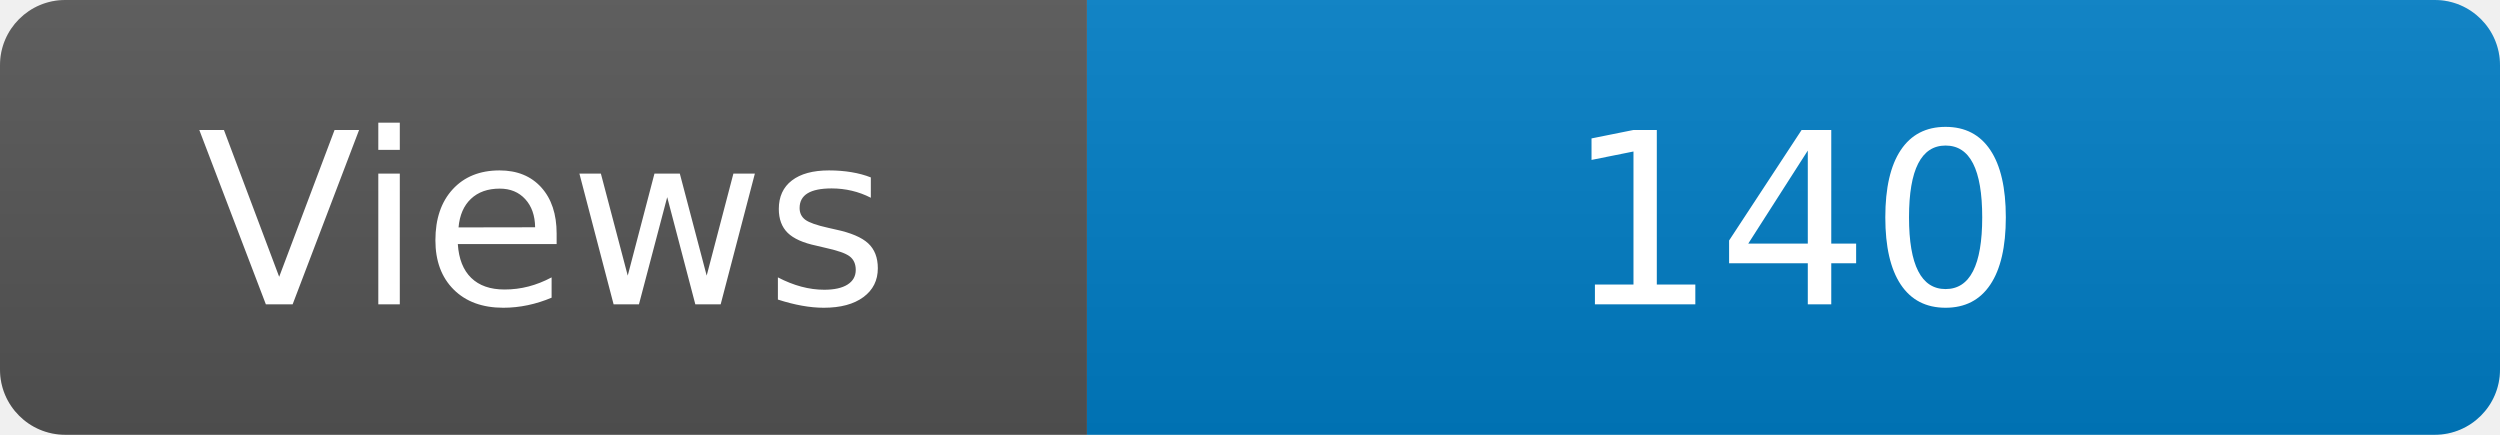
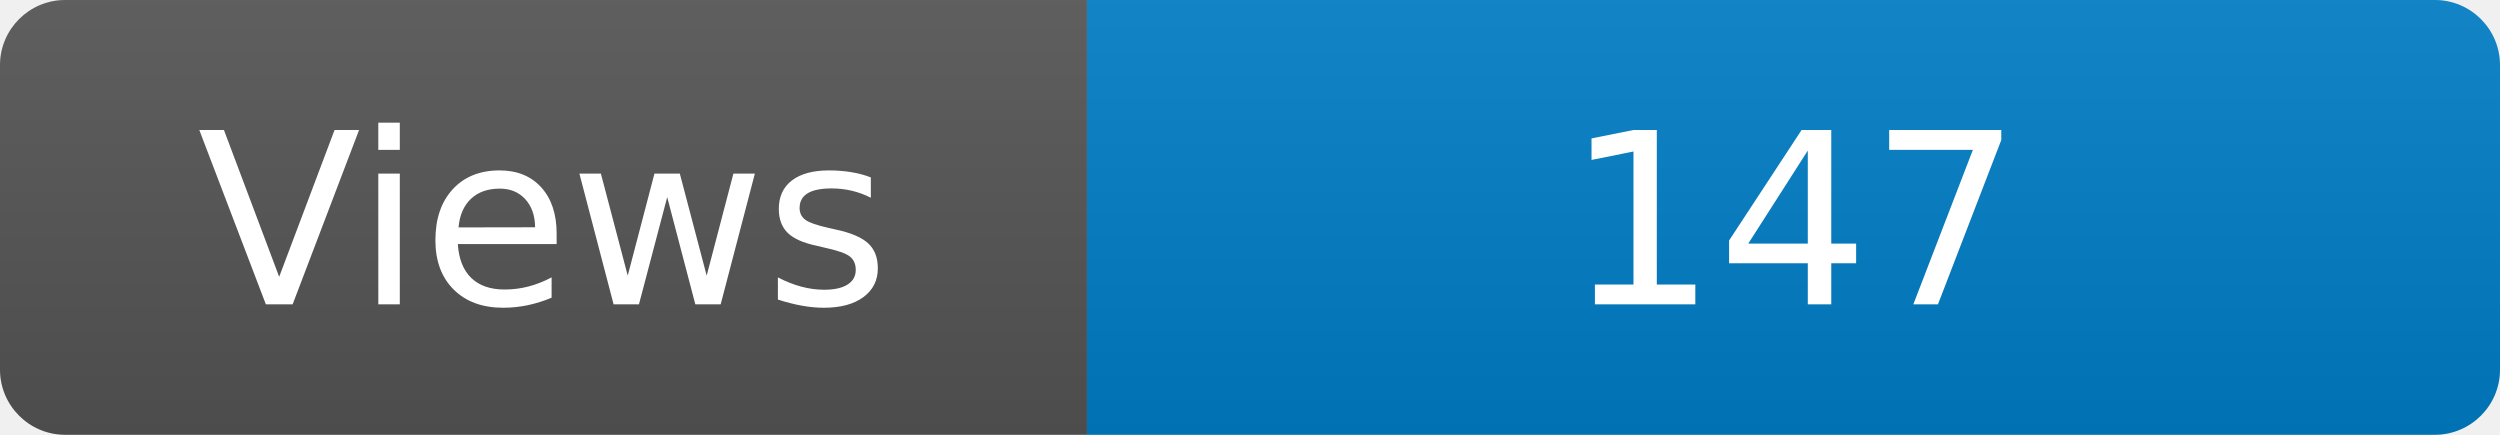
<svg xmlns="http://www.w3.org/2000/svg" width="115" height="20" role="img" aria-label="Maintained?: yes">
  <linearGradient id="s" x2="0" y2="100%">
    <stop offset="0" stop-color="#bbb" stop-opacity=".1" />
    <stop offset="1" stop-opacity=".1" />
  </linearGradient>
  <clipPath id="r">
    <rect width="115" height="20" rx="3" fill="#fff" />
  </clipPath>
  <g clip-path="url(#r)">
    <rect width="50" height="20" fill="#555" />
    <rect x="50" width="160" height="20" fill="#007ec6" />
    <rect width="115" height="20" fill="url(#s)" />
  </g>
  <g fill="#fff" text-anchor="middle" font-family="Verdana,Geneva,DejaVu Sans,sans-serif" font-size="110">
    <text x="250" y="140" transform="scale(.1)" fill="#fff">Views</text>
-     <text x="825" y="140" transform="scale(.1)" fill="#fff">140</text>
+     <text x="825" y="140" transform="scale(.1)" fill="#fff">147</text>
  </g>
</svg>
